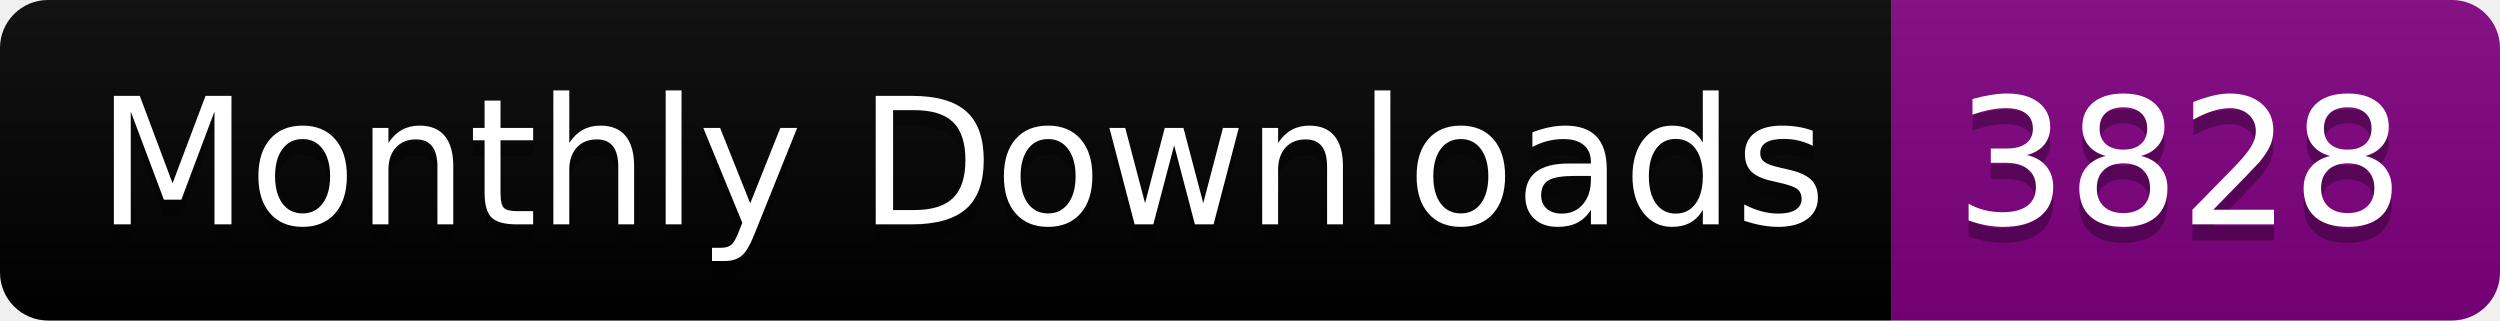
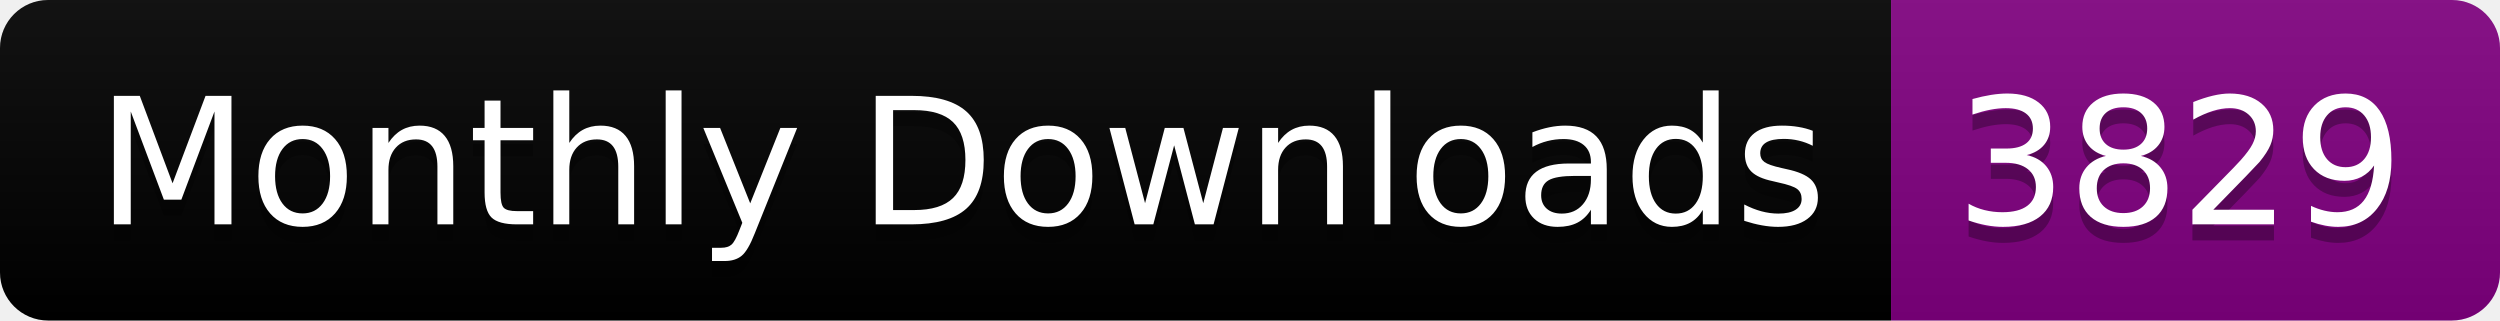
<svg xmlns="http://www.w3.org/2000/svg" width="156.0" height="20">
  <linearGradient id="smooth" x2="0" y2="100%">
    <stop offset="0" stop-color="#bbb" stop-opacity=".1" />
    <stop offset="1" stop-opacity=".1" />
  </linearGradient>
  <clipPath id="round">
    <rect width="156.0" height="20" rx="3" fill="#fff" />
  </clipPath>
  <g clip-path="url(#round)">
    <rect width="118.0" height="20" fill="black" />
    <rect x="118.0" width="38.0" height="20" fill="purple" />
    <rect width="156.0" height="20" fill="url(#smooth)" />
  </g>
  <g fill="#fff" text-anchor="middle" font-family="DejaVu Sans,Verdana,Geneva,sans-serif" font-size="110">
    <text x="600.0" y="150" fill="#010101" fill-opacity=".3" transform="scale(0.1)" textLength="1080.0" lengthAdjust="spacing">Monthly Downloads</text>
    <text x="600.0" y="140" transform="scale(0.1)" textLength="1080.0" lengthAdjust="spacing">Monthly Downloads</text>
-     <text x="1360.0" y="150" fill="#010101" fill-opacity=".3" transform="scale(0.1)" textLength="280.0" lengthAdjust="spacing">3828</text>
-     <text x="1360.0" y="140" transform="scale(0.1)" textLength="280.0" lengthAdjust="spacing">3828</text>
+     <text x="1360.0" y="150" fill="#010101" fill-opacity=".3" transform="scale(0.1)" textLength="280.0" lengthAdjust="spacing">3829</text>
+     <text x="1360.0" y="140" transform="scale(0.1)" textLength="280.0" lengthAdjust="spacing">3829</text>
  </g>
</svg>
